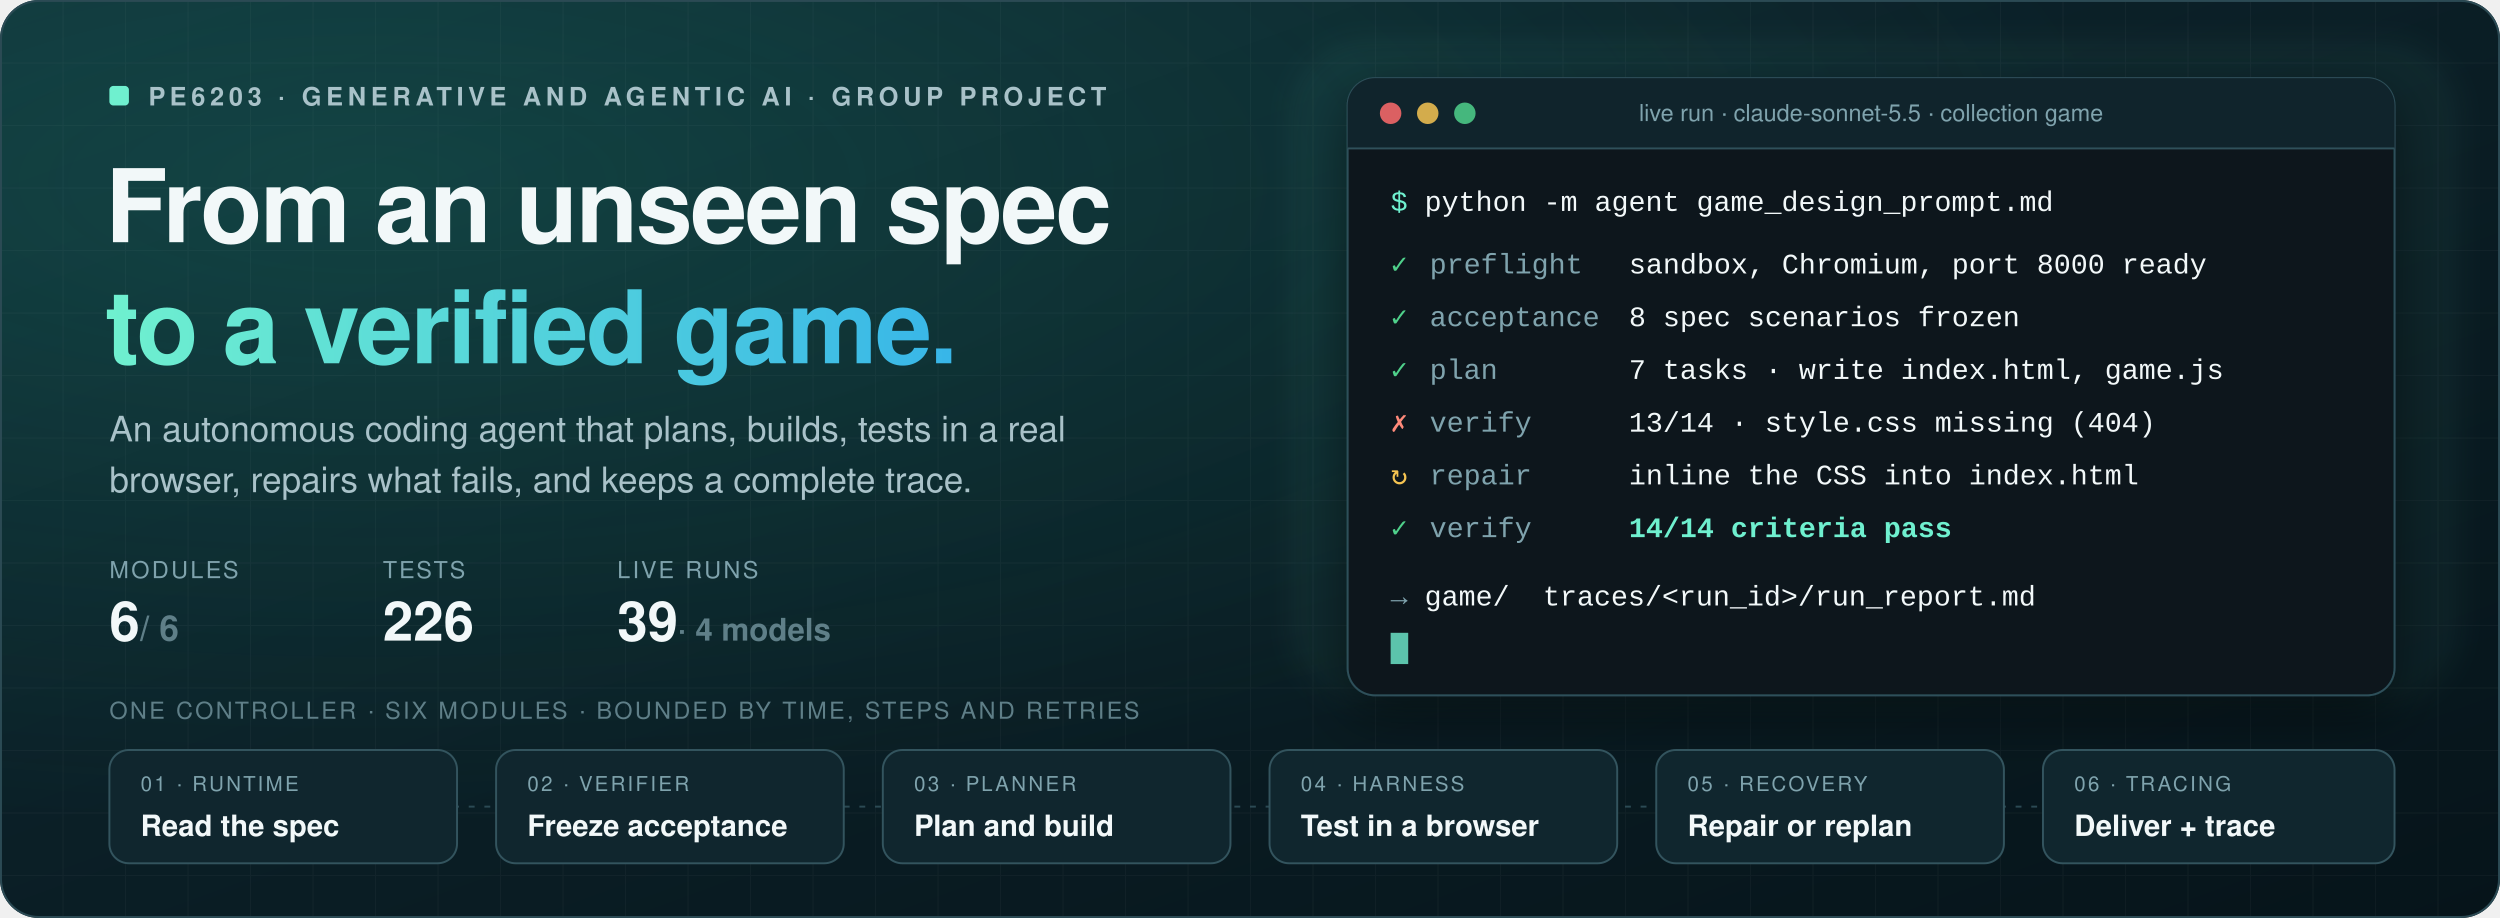
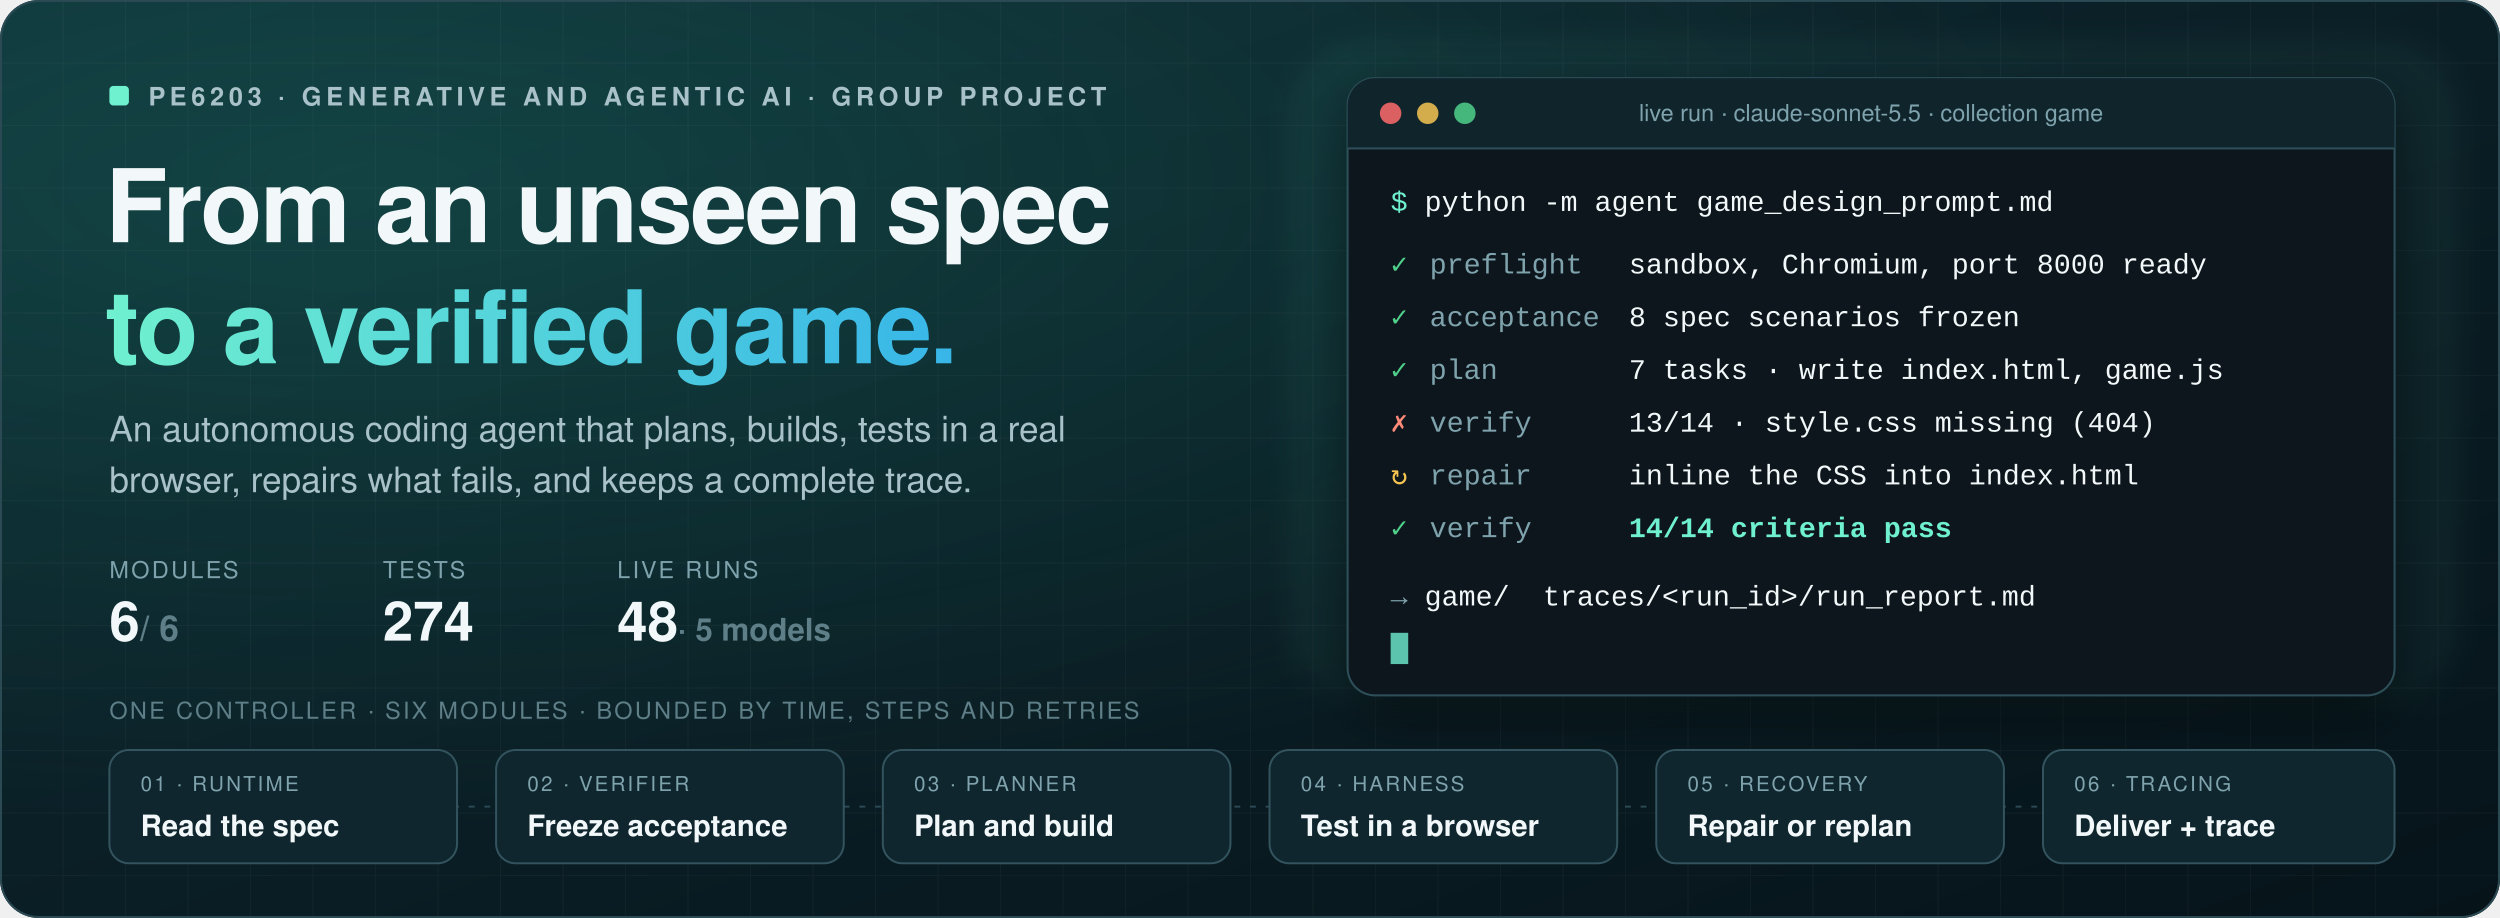
<svg xmlns="http://www.w3.org/2000/svg" width="1280" height="470" viewBox="0 0 1280 470" role="img" aria-labelledby="t d">
  <defs>
    <linearGradient id="bg" x1="0" y1="0" x2="1" y2="1">
      <stop offset="0" stop-color="#0f2a33" />
      <stop offset="0.55" stop-color="#0a1d24" />
      <stop offset="1" stop-color="#06141a" />
    </linearGradient>
    <radialGradient id="glow" cx="0.15" cy="0.2" r="0.7">
      <stop offset="0" stop-color="#2ad1a8" stop-opacity="0.17" />
      <stop offset="1" stop-color="#2ad1a8" stop-opacity="0" />
    </radialGradient>
    <linearGradient id="accent" x1="0" y1="0" x2="1" y2="0">
      <stop offset="0" stop-color="#6ff0cf" />
      <stop offset="1" stop-color="#38b6e8" />
    </linearGradient>
    <linearGradient id="sweep" x1="0" y1="0" x2="1" y2="0">
      <stop offset="0" stop-color="#6ff0cf" stop-opacity="0" />
      <stop offset="0.5" stop-color="#6ff0cf" stop-opacity="0.9" />
      <stop offset="1" stop-color="#38b6e8" stop-opacity="0" />
    </linearGradient>
    <pattern id="grid" width="32" height="32" patternUnits="userSpaceOnUse">
      <path d="M32 0H0V32" fill="none" stroke="#fff" stroke-opacity="0.035" />
    </pattern>
    <filter id="shadow" x="-10%" y="-10%" width="120%" height="140%">
      <feDropShadow dx="0" dy="10" stdDeviation="14" flood-color="#000" flood-opacity="0.45" />
    </filter>
    <filter id="soft" x="-50%" y="-50%" width="200%" height="200%">
      <feGaussianBlur stdDeviation="6" />
    </filter>
    <clipPath id="frame">
      <rect width="1280" height="470" rx="20" />
    </clipPath>
  </defs>
  <style>
  text { font-family: Segoe UI, -apple-system, BlinkMacSystemFont, Helvetica Neue, Helvetica, Arial, sans-serif; }
  .mono { font-family: SFMono-Regular, Menlo, Consolas, Liberation Mono, monospace; }
  .flow { stroke-dasharray: 6 10; animation: dash 1.1s linear infinite; }
  @keyframes dash { to { stroke-dashoffset: -32; } }
  .blink { animation: blink 1.1s steps(1) infinite; }
  @keyframes blink { 50% { opacity: 0; } }
  .pulse { transform-box: fill-box; transform-origin: center; animation: pulse 2.4s ease-in-out infinite; }
  @keyframes pulse { 0%,100% { opacity: .25; transform: scale(1); } 50% { opacity: .9; transform: scale(1.05); } }
  .sweep { animation: sweep 5s ease-in-out infinite; }
  @keyframes sweep { 0% { transform: translateX(-420px); } 100% { transform: translateX(1320px); } }
  .tl{animation-duration:16s;animation-iteration-count:infinite;}
@keyframes type{0%{width:0px}1.00%{width:0px}10.00%{width:560px}95.00%{width:560px}104.00%{width:0px}100%{width:0px}}
@keyframes l0{0%{opacity:0}12.00%{opacity:0}12.80%{opacity:1}95.00%{opacity:1}95.80%{opacity:0}100%{opacity:0}}
@keyframes l1{0%{opacity:0}21.00%{opacity:0}21.80%{opacity:1}95.00%{opacity:1}95.80%{opacity:0}100%{opacity:0}}
@keyframes l2{0%{opacity:0}30.00%{opacity:0}30.80%{opacity:1}95.00%{opacity:1}95.80%{opacity:0}100%{opacity:0}}
@keyframes l3{0%{opacity:0}41.00%{opacity:0}41.80%{opacity:1}95.00%{opacity:1}95.80%{opacity:0}100%{opacity:0}}
@keyframes l4{0%{opacity:0}52.00%{opacity:0}52.80%{opacity:1}95.00%{opacity:1}95.80%{opacity:0}100%{opacity:0}}
@keyframes l5{0%{opacity:0}63.00%{opacity:0}63.80%{opacity:1}95.00%{opacity:1}95.80%{opacity:0}100%{opacity:0}}
@keyframes l6{0%{opacity:0}74.00%{opacity:0}74.80%{opacity:1}95.00%{opacity:1}95.80%{opacity:0}100%{opacity:0}}
@keyframes s0{0%{opacity:0}12.00%{opacity:0}12.80%{opacity:1}21.00%{opacity:1}21.80%{opacity:0}100%{opacity:0}}
@keyframes s1{0%{opacity:0}21.00%{opacity:0}21.80%{opacity:1}30.00%{opacity:1}30.80%{opacity:0}100%{opacity:0}}
@keyframes s2{0%{opacity:0}30.00%{opacity:0}30.80%{opacity:1}41.00%{opacity:1}41.80%{opacity:0}100%{opacity:0}}
@keyframes s3{0%{opacity:0}41.00%{opacity:0}41.80%{opacity:1}52.00%{opacity:1}52.80%{opacity:0}63.00%{opacity:0}63.80%{opacity:1}74.00%{opacity:1}74.80%{opacity:0}100%{opacity:0}}
@keyframes s4{0%{opacity:0}52.00%{opacity:0}52.80%{opacity:1}63.00%{opacity:1}63.80%{opacity:0}100%{opacity:0}}
@keyframes s5{0%{opacity:0}74.00%{opacity:0}74.80%{opacity:1}95.00%{opacity:1}95.80%{opacity:0}100%{opacity:0}}
  @media (prefers-reduced-motion: reduce) { * { animation: none !important; } }
</style>
  <g clip-path="url(#frame)">
    <rect width="1280" height="470" fill="url(#bg)" />
    <rect width="1280" height="470" fill="url(#grid)" />
    <rect width="1280" height="470" fill="url(#glow)" />
    <g>
      <rect x="56" y="44" width="10" height="10" rx="2" fill="#6ff0cf" class="pulse" />
      <text x="76" y="54" font-size="13" fill="#a9c2c9" font-weight="600" text-anchor="start" letter-spacing="2.4">PE6203 · GENERATIVE AND AGENTIC AI · GROUP PROJECT</text>
      <text x="54" y="124" font-size="52" fill="#f2f8f9" font-weight="800" text-anchor="start" letter-spacing="-1">From an unseen spec</text>
      <text x="54" y="186" font-size="52" fill="url(#accent)" font-weight="800" text-anchor="start" letter-spacing="-1">to a verified game.</text>
      <text x="56" y="226" font-size="18" fill="#a9c2c9" font-weight="400" text-anchor="start">An autonomous coding agent that plans, builds, tests in a real</text>
      <text x="56" y="252" font-size="18" fill="#a9c2c9" font-weight="400" text-anchor="start">browser, repairs what fails, and keeps a complete trace.</text>
      <text x="56" y="296" font-size="12" fill="#7fa3ad" font-weight="400" text-anchor="start" letter-spacing="1.2">MODULES</text>
      <text x="196" y="296" font-size="12" fill="#7fa3ad" font-weight="400" text-anchor="start" letter-spacing="1.2">TESTS</text>
      <text x="316" y="296" font-size="12" fill="#7fa3ad" font-weight="400" text-anchor="start" letter-spacing="1.2">LIVE RUNS</text>
      <text x="56" y="328" font-size="28" font-weight="700" fill="#f2f8f9">6<tspan fill="#5f7f88" font-size="18"> / 6</tspan>
      </text>
-       <text x="196" y="328" font-size="28" font-weight="700" fill="#f2f8f9">226</text>
-       <text x="316" y="328" font-size="28" font-weight="700" fill="#f2f8f9">39<tspan fill="#5f7f88" font-size="16" font-weight="600"> · 4 models</tspan>
+       <text x="196" y="328" font-size="28" font-weight="700" fill="#f2f8f9">274</text>
+       <text x="316" y="328" font-size="28" font-weight="700" fill="#f2f8f9">48<tspan fill="#5f7f88" font-size="16" font-weight="600"> · 5 models</tspan>
      </text>
    </g>
    <rect x="660" y="20" width="600" height="340" rx="40" fill="#6ff0cf" opacity="0.05" filter="url(#soft)" />
    <g filter="url(#shadow)">
      <rect x="690" y="40" width="536" height="316" rx="14" fill="#08161c" stroke="#2f505a" />
    </g>
    <path d="M690 54a14 14 0 0 1 14-14h508a14 14 0 0 1 14 14v22H690z" fill="#10242c" />
    <line x1="690" y1="76" x2="1226" y2="76" stroke="#2f505a" />
    <circle cx="712" cy="58" r="5.5" fill="#ff6b6b" fill-opacity=".85" />
    <circle cx="731" cy="58" r="5.5" fill="#f5c451" fill-opacity=".85" />
    <circle cx="750" cy="58" r="5.5" fill="#4fd18b" fill-opacity=".85" />
    <text x="958" y="62" font-size="12" fill="#7fa3ad" font-weight="400" text-anchor="middle">live run · claude-sonnet-5.5 · collection game</text>
    <clipPath id="typing">
      <rect x="700" y="90" height="30" width="560" class="tl" style="animation-name:type" />
    </clipPath>
    <text x="712" y="108" font-size="14.5" class="mono" fill="#6ff0cf" clip-path="url(#typing)">$ <tspan fill="#f2f8f9">python -m agent game_design_prompt.md</tspan>
    </text>
    <text x="712" y="140" font-size="14.5" class="mono tl" style="animation-name:l0">
      <tspan fill="#4fd18b">✓</tspan>
      <tspan x="732" fill="#7fa3ad">preflight</tspan>
      <tspan x="834" fill="#f2f8f9">sandbox, Chromium, port 8000 ready</tspan>
    </text>
    <text x="712" y="167" font-size="14.5" class="mono tl" style="animation-name:l1">
      <tspan fill="#4fd18b">✓</tspan>
      <tspan x="732" fill="#7fa3ad">acceptance</tspan>
      <tspan x="834" fill="#f2f8f9">8 spec scenarios frozen</tspan>
    </text>
    <text x="712" y="194" font-size="14.5" class="mono tl" style="animation-name:l2">
      <tspan fill="#4fd18b">✓</tspan>
      <tspan x="732" fill="#7fa3ad">plan</tspan>
      <tspan x="834" fill="#f2f8f9">7 tasks · write index.html, game.js</tspan>
    </text>
    <text x="712" y="221" font-size="14.5" class="mono tl" style="animation-name:l3">
      <tspan fill="#ff8a7a">✗</tspan>
      <tspan x="732" fill="#7fa3ad">verify</tspan>
      <tspan x="834" fill="#f2f8f9">13/14 · style.css missing (404)</tspan>
    </text>
    <text x="712" y="248" font-size="14.5" class="mono tl" style="animation-name:l4">
      <tspan fill="#f5c451">↻</tspan>
      <tspan x="732" fill="#7fa3ad">repair</tspan>
      <tspan x="834" fill="#f2f8f9">inline the CSS into index.html</tspan>
    </text>
    <text x="712" y="275" font-size="14.5" class="mono tl" style="animation-name:l5">
      <tspan fill="#4fd18b">✓</tspan>
      <tspan x="732" fill="#7fa3ad">verify</tspan>
      <tspan x="834" fill="#6ff0cf" font-weight="700">14/14 criteria pass</tspan>
    </text>
    <text x="712" y="310" font-size="14.5" class="mono tl" style="animation-name:l6" fill="#7fa3ad">→ <tspan fill="#f2f8f9">game/</tspan>
      <tspan x="790" fill="#f2f8f9">traces/&lt;run_id&gt;/run_report.md</tspan>
    </text>
    <rect x="712" y="324" width="9" height="16" fill="#6ff0cf" opacity=".8" class="blink" />
    <text x="56" y="368" font-size="12" fill="#5f7f88" font-weight="400" text-anchor="start" letter-spacing="1.2">ONE CONTROLLER · SIX MODULES · BOUNDED BY TIME, STEPS AND RETRIES</text>
    <line x1="56" y1="413" x2="1226" y2="413" stroke="#2b4a54" stroke-dasharray="3 5" />
    <rect x="56" y="384" width="178" height="58" rx="10" fill="#10262e" stroke="#33545e" />
    <g class="tl" style="animation-name:s0;opacity:0">
      <rect x="56" y="384" width="178" height="58" rx="10" fill="#123229" stroke="#6ff0cf" stroke-width="1.5" />
      <rect x="66" y="384" width="158" height="2" fill="url(#accent)" />
    </g>
    <text x="72" y="405" font-size="10.5" fill="#7fa3ad" font-weight="400" text-anchor="start" letter-spacing="1.2">01 · RUNTIME</text>
    <text x="72" y="428" font-size="15" fill="#f2f8f9" font-weight="600" text-anchor="start">Read the spec</text>
    <rect x="254" y="384" width="178" height="58" rx="10" fill="#10262e" stroke="#33545e" />
    <g class="tl" style="animation-name:s1;opacity:0">
      <rect x="254" y="384" width="178" height="58" rx="10" fill="#123229" stroke="#6ff0cf" stroke-width="1.5" />
      <rect x="264" y="384" width="158" height="2" fill="url(#accent)" />
    </g>
    <text x="270" y="405" font-size="10.5" fill="#7fa3ad" font-weight="400" text-anchor="start" letter-spacing="1.2">02 · VERIFIER</text>
    <text x="270" y="428" font-size="15" fill="#f2f8f9" font-weight="600" text-anchor="start">Freeze acceptance</text>
    <rect x="452" y="384" width="178" height="58" rx="10" fill="#10262e" stroke="#33545e" />
    <g class="tl" style="animation-name:s2;opacity:0">
      <rect x="452" y="384" width="178" height="58" rx="10" fill="#123229" stroke="#6ff0cf" stroke-width="1.5" />
      <rect x="462" y="384" width="158" height="2" fill="url(#accent)" />
    </g>
    <text x="468" y="405" font-size="10.5" fill="#7fa3ad" font-weight="400" text-anchor="start" letter-spacing="1.2">03 · PLANNER</text>
    <text x="468" y="428" font-size="15" fill="#f2f8f9" font-weight="600" text-anchor="start">Plan and build</text>
    <rect x="650" y="384" width="178" height="58" rx="10" fill="#10262e" stroke="#33545e" />
    <g class="tl" style="animation-name:s3;opacity:0">
      <rect x="650" y="384" width="178" height="58" rx="10" fill="#123229" stroke="#6ff0cf" stroke-width="1.5" />
      <rect x="660" y="384" width="158" height="2" fill="url(#accent)" />
    </g>
    <text x="666" y="405" font-size="10.5" fill="#7fa3ad" font-weight="400" text-anchor="start" letter-spacing="1.2">04 · HARNESS</text>
    <text x="666" y="428" font-size="15" fill="#f2f8f9" font-weight="600" text-anchor="start">Test in a browser</text>
    <rect x="848" y="384" width="178" height="58" rx="10" fill="#10262e" stroke="#33545e" />
    <g class="tl" style="animation-name:s4;opacity:0">
      <rect x="848" y="384" width="178" height="58" rx="10" fill="#123229" stroke="#6ff0cf" stroke-width="1.5" />
      <rect x="858" y="384" width="158" height="2" fill="url(#accent)" />
    </g>
    <text x="864" y="405" font-size="10.5" fill="#7fa3ad" font-weight="400" text-anchor="start" letter-spacing="1.2">05 · RECOVERY</text>
    <text x="864" y="428" font-size="15" fill="#f2f8f9" font-weight="600" text-anchor="start">Repair or replan</text>
    <rect x="1046" y="384" width="180" height="58" rx="10" fill="#10262e" stroke="#33545e" />
    <g class="tl" style="animation-name:s5;opacity:0">
      <rect x="1046" y="384" width="180" height="58" rx="10" fill="#123229" stroke="#6ff0cf" stroke-width="1.5" />
      <rect x="1056" y="384" width="160" height="2" fill="url(#accent)" />
    </g>
    <text x="1062" y="405" font-size="10.5" fill="#7fa3ad" font-weight="400" text-anchor="start" letter-spacing="1.2">06 · TRACING</text>
    <text x="1062" y="428" font-size="15" fill="#f2f8f9" font-weight="600" text-anchor="start">Deliver + trace</text>
  </g>
  <rect x="0.5" y="0.5" width="1279" height="469" rx="19.5" fill="none" stroke="#2b4a54" />
</svg>
